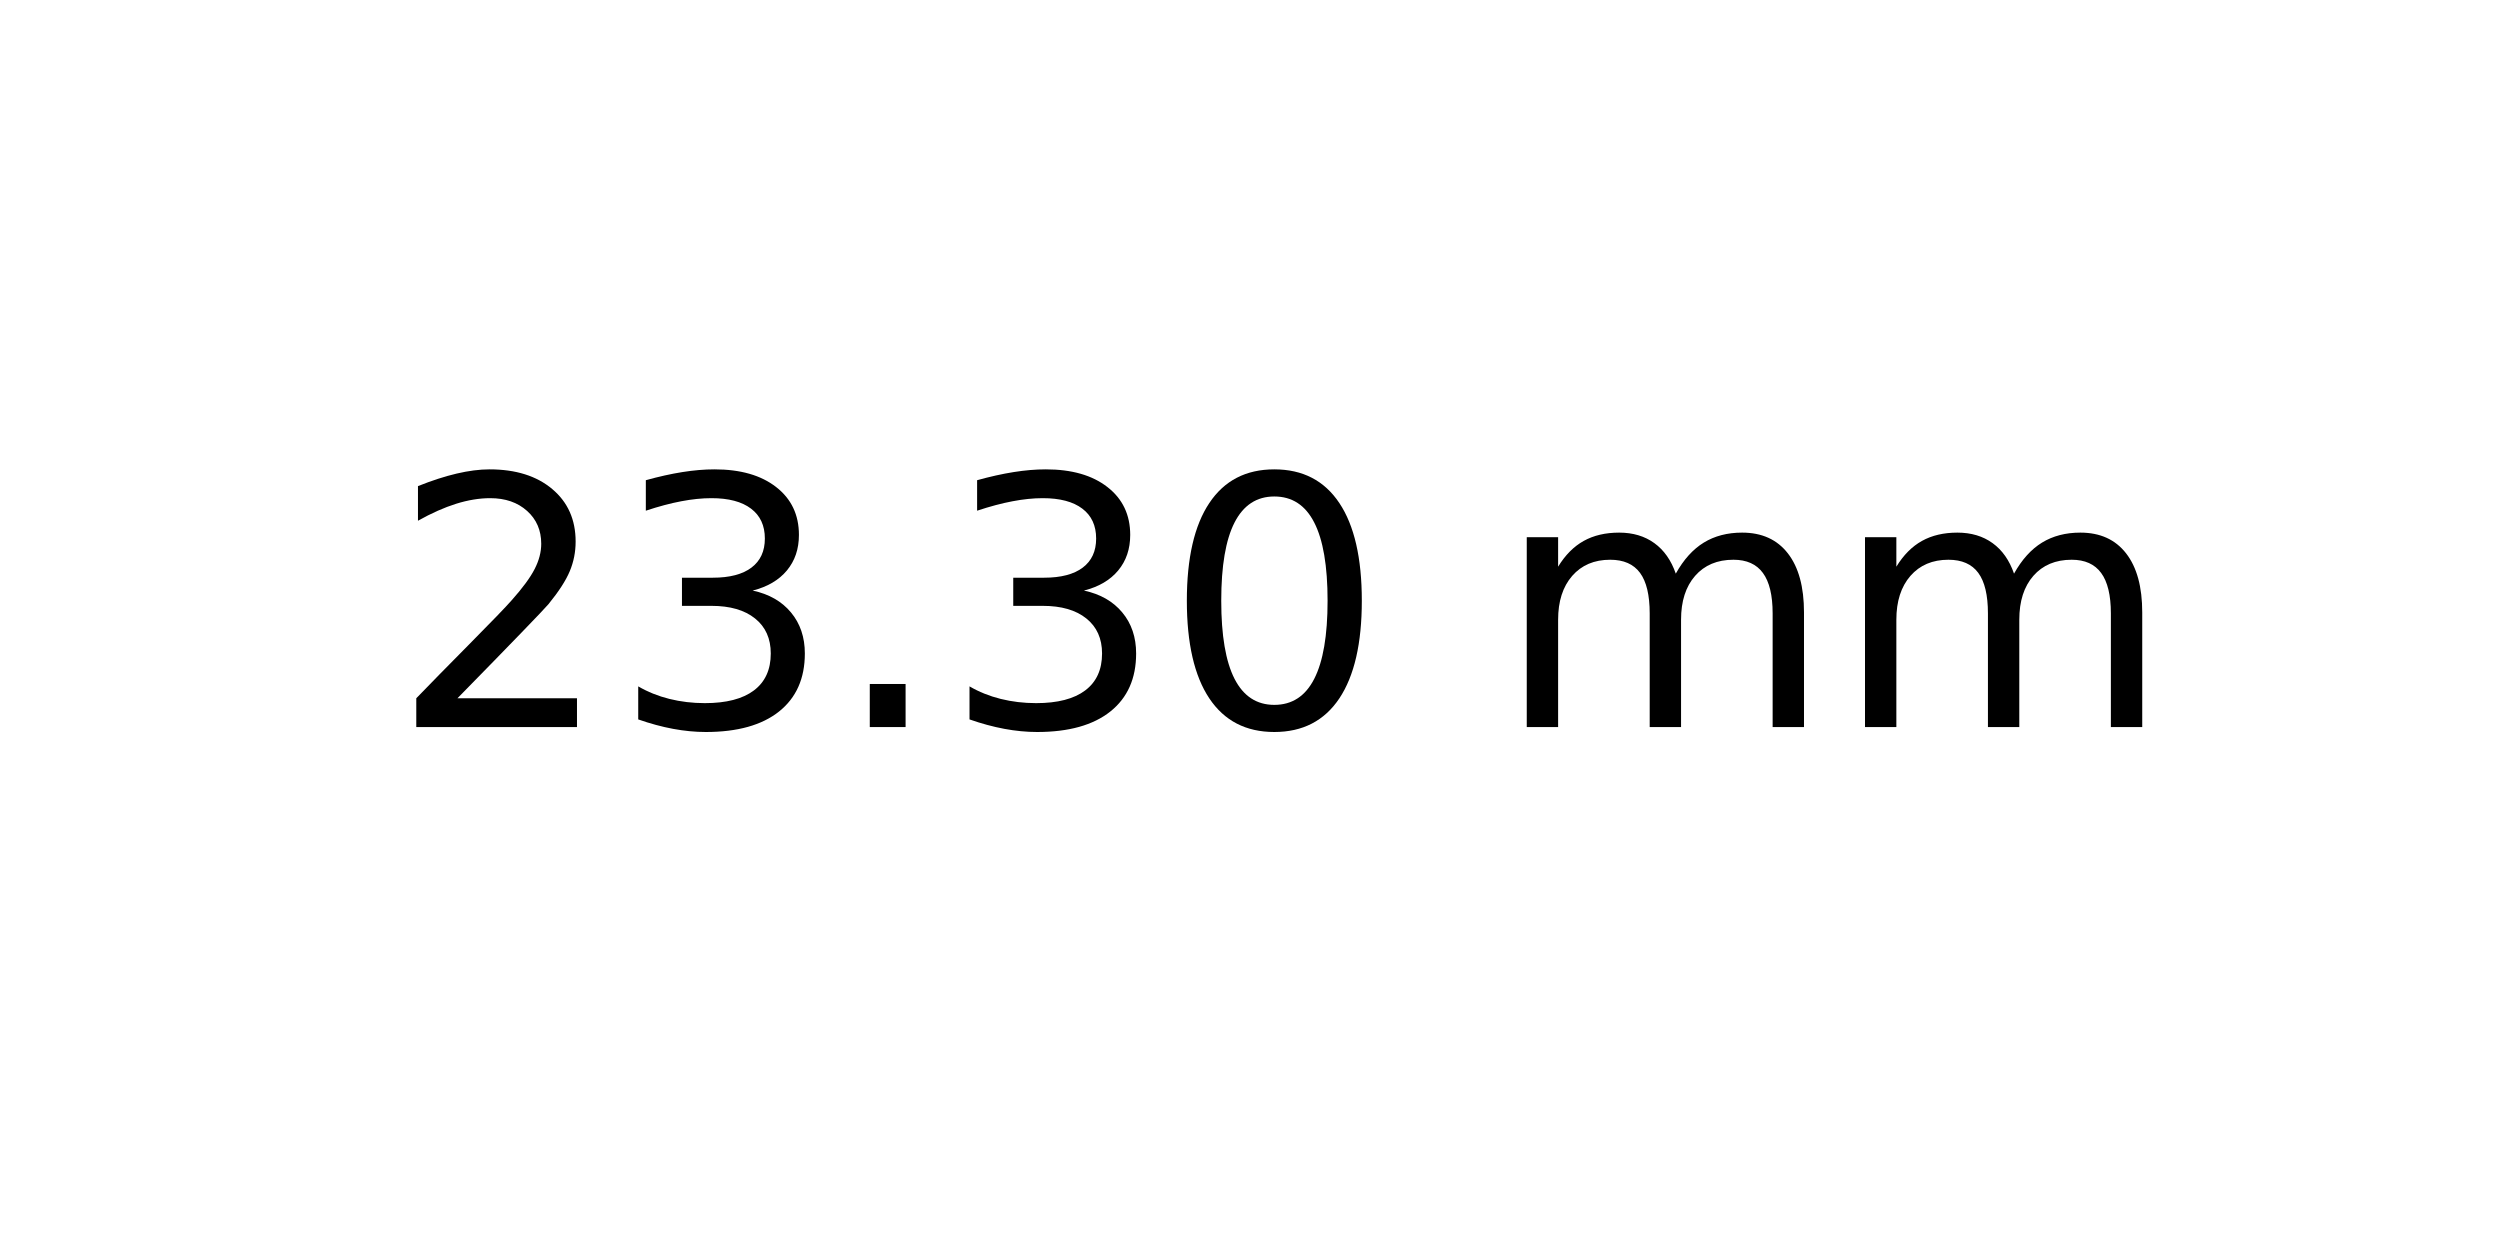
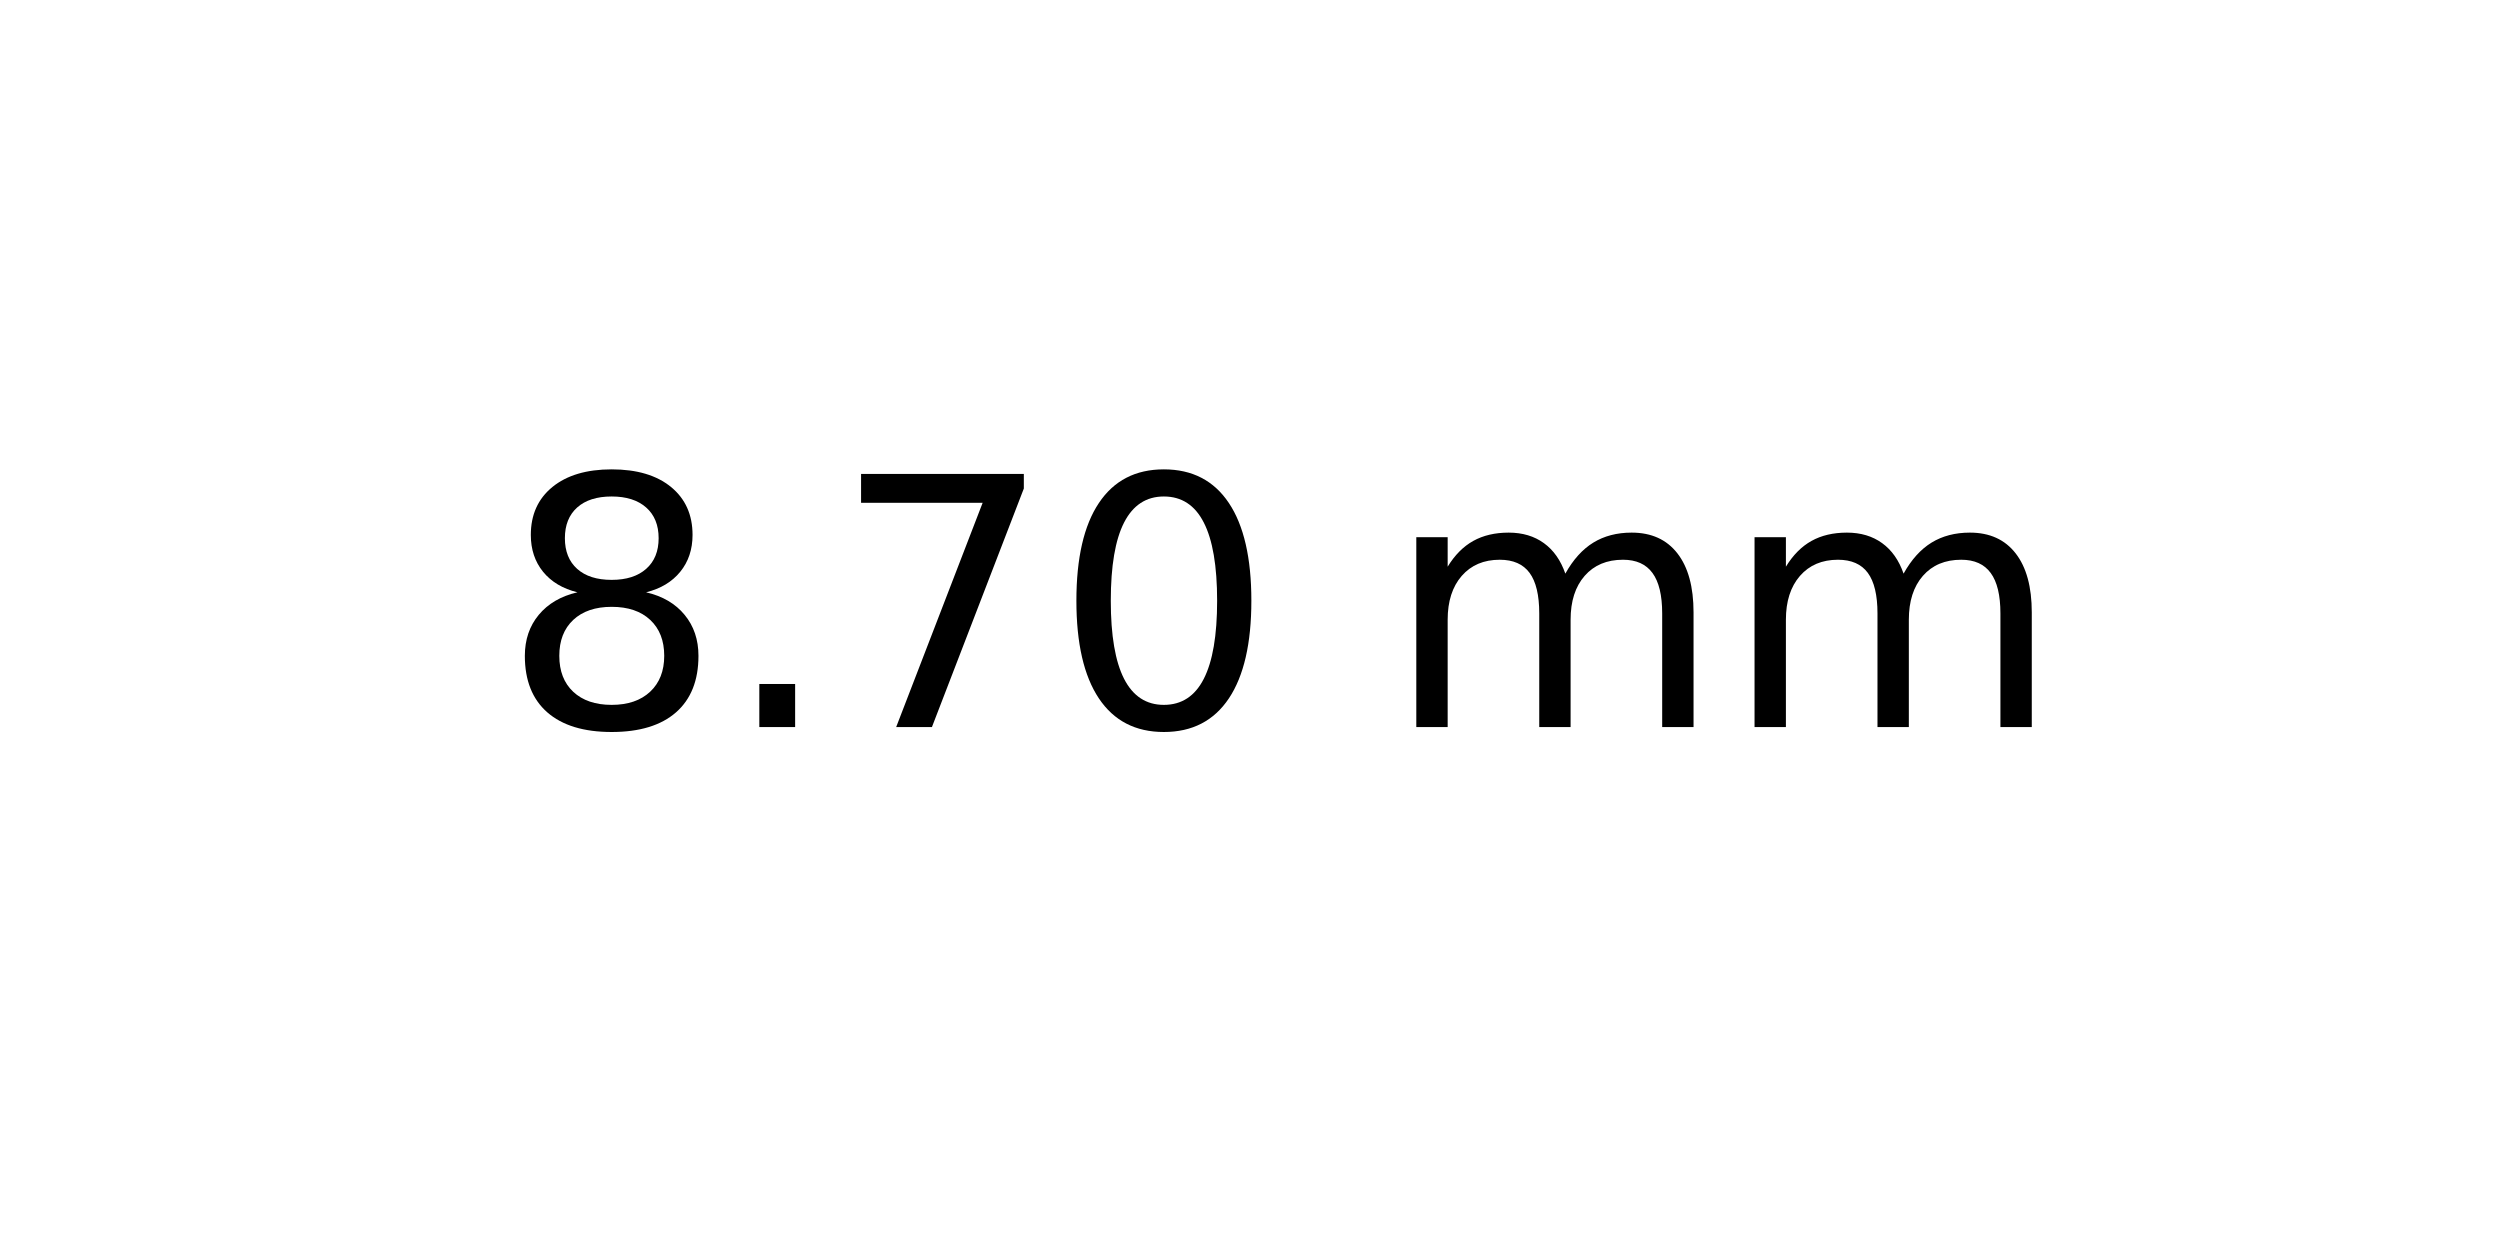
<svg xmlns="http://www.w3.org/2000/svg" xmlns:xlink="http://www.w3.org/1999/xlink" width="72pt" height="36pt" viewBox="0 0 72 36" version="1.1">
  <defs>
    <style type="text/css">*{stroke-linejoin: round; stroke-linecap: butt}</style>
  </defs>
  <g id="figure_1">
    <g id="axes_1">
      <g id="text_1">
-         <g transform="translate(11.25625 20.93937) scale(0.1 -0.1)">
+         <g transform="translate(14.4375 20.93937) scale(0.1 -0.1)">
          <defs>
-             <path id="DejaVuSans-32" d="M 1228 531  L 3431 531  L 3431 0  L 469 0  L 469 531  Q 828 903 1448 1529  Q 2069 2156 2228 2338  Q 2531 2678 2651 2914  Q 2772 3150 2772 3378  Q 2772 3750 2511 3984  Q 2250 4219 1831 4219  Q 1534 4219 1204 4116  Q 875 4013 500 3803  L 500 4441  Q 881 4594 1212 4672  Q 1544 4750 1819 4750  Q 2544 4750 2975 4387  Q 3406 4025 3406 3419  Q 3406 3131 3298 2873  Q 3191 2616 2906 2266  Q 2828 2175 2409 1742  Q 1991 1309 1228 531  z " transform="scale(0.015625)" />
-             <path id="DejaVuSans-33" d="M 2597 2516  Q 3050 2419 3304 2112  Q 3559 1806 3559 1356  Q 3559 666 3084 287  Q 2609 -91 1734 -91  Q 1441 -91 1130 -33  Q 819 25 488 141  L 488 750  Q 750 597 1062 519  Q 1375 441 1716 441  Q 2309 441 2620 675  Q 2931 909 2931 1356  Q 2931 1769 2642 2001  Q 2353 2234 1838 2234  L 1294 2234  L 1294 2753  L 1863 2753  Q 2328 2753 2575 2939  Q 2822 3125 2822 3475  Q 2822 3834 2567 4026  Q 2313 4219 1838 4219  Q 1578 4219 1281 4162  Q 984 4106 628 3988  L 628 4550  Q 988 4650 1302 4700  Q 1616 4750 1894 4750  Q 2613 4750 3031 4423  Q 3450 4097 3450 3541  Q 3450 3153 3228 2886  Q 3006 2619 2597 2516  z " transform="scale(0.015625)" />
+             <path id="DejaVuSans-38" d="M 2034 2216  Q 1584 2216 1326 1975  Q 1069 1734 1069 1313  Q 1069 891 1326 650  Q 1584 409 2034 409  Q 2484 409 2743 651  Q 3003 894 3003 1313  Q 3003 1734 2745 1975  Q 2488 2216 2034 2216  z M 1403 2484  Q 997 2584 770 2862  Q 544 3141 544 3541  Q 544 4100 942 4425  Q 1341 4750 2034 4750  Q 2731 4750 3128 4425  Q 3525 4100 3525 3541  Q 3525 3141 3298 2862  Q 3072 2584 2669 2484  Q 3125 2378 3379 2068  Q 3634 1759 3634 1313  Q 3634 634 3220 271  Q 2806 -91 2034 -91  Q 1263 -91 848 271  Q 434 634 434 1313  Q 434 1759 690 2068  Q 947 2378 1403 2484  z M 1172 3481  Q 1172 3119 1398 2916  Q 1625 2713 2034 2713  Q 2441 2713 2670 2916  Q 2900 3119 2900 3481  Q 2900 3844 2670 4047  Q 2441 4250 2034 4250  Q 1625 4250 1398 4047  Q 1172 3844 1172 3481  z " transform="scale(0.015625)" />
            <path id="DejaVuSans-2e" d="M 684 794  L 1344 794  L 1344 0  L 684 0  L 684 794  z " transform="scale(0.015625)" />
+             <path id="DejaVuSans-37" d="M 525 4666  L 3525 4666  L 3525 4397  L 1831 0  L 1172 0  L 2766 4134  L 525 4134  L 525 4666  z " transform="scale(0.015625)" />
            <path id="DejaVuSans-30" d="M 2034 4250  Q 1547 4250 1301 3770  Q 1056 3291 1056 2328  Q 1056 1369 1301 889  Q 1547 409 2034 409  Q 2525 409 2770 889  Q 3016 1369 3016 2328  Q 3016 3291 2770 3770  Q 2525 4250 2034 4250  z M 2034 4750  Q 2819 4750 3233 4129  Q 3647 3509 3647 2328  Q 3647 1150 3233 529  Q 2819 -91 2034 -91  Q 1250 -91 836 529  Q 422 1150 422 2328  Q 422 3509 836 4129  Q 1250 4750 2034 4750  z " transform="scale(0.015625)" />
            <path id="DejaVuSans-20" transform="scale(0.015625)" />
            <path id="DejaVuSans-6d" d="M 3328 2828  Q 3544 3216 3844 3400  Q 4144 3584 4550 3584  Q 5097 3584 5394 3201  Q 5691 2819 5691 2113  L 5691 0  L 5113 0  L 5113 2094  Q 5113 2597 4934 2840  Q 4756 3084 4391 3084  Q 3944 3084 3684 2787  Q 3425 2491 3425 1978  L 3425 0  L 2847 0  L 2847 2094  Q 2847 2600 2669 2842  Q 2491 3084 2119 3084  Q 1678 3084 1418 2786  Q 1159 2488 1159 1978  L 1159 0  L 581 0  L 581 3500  L 1159 3500  L 1159 2956  Q 1356 3278 1631 3431  Q 1906 3584 2284 3584  Q 2666 3584 2933 3390  Q 3200 3197 3328 2828  z " transform="scale(0.015625)" />
          </defs>
-           <use xlink:href="#DejaVuSans-32" />
-           <use xlink:href="#DejaVuSans-33" x="63.623" />
-           <use xlink:href="#DejaVuSans-2e" x="127.246" />
-           <use xlink:href="#DejaVuSans-33" x="159.033" />
-           <use xlink:href="#DejaVuSans-30" x="222.656" />
-           <use xlink:href="#DejaVuSans-20" x="286.279" />
-           <use xlink:href="#DejaVuSans-6d" x="318.066" />
-           <use xlink:href="#DejaVuSans-6d" x="415.479" />
+           <use xlink:href="#DejaVuSans-38" />
+           <use xlink:href="#DejaVuSans-2e" x="63.623" />
+           <use xlink:href="#DejaVuSans-37" x="95.41" />
+           <use xlink:href="#DejaVuSans-30" x="159.033" />
+           <use xlink:href="#DejaVuSans-20" x="222.656" />
+           <use xlink:href="#DejaVuSans-6d" x="254.443" />
+           <use xlink:href="#DejaVuSans-6d" x="351.855" />
        </g>
      </g>
    </g>
  </g>
</svg>
